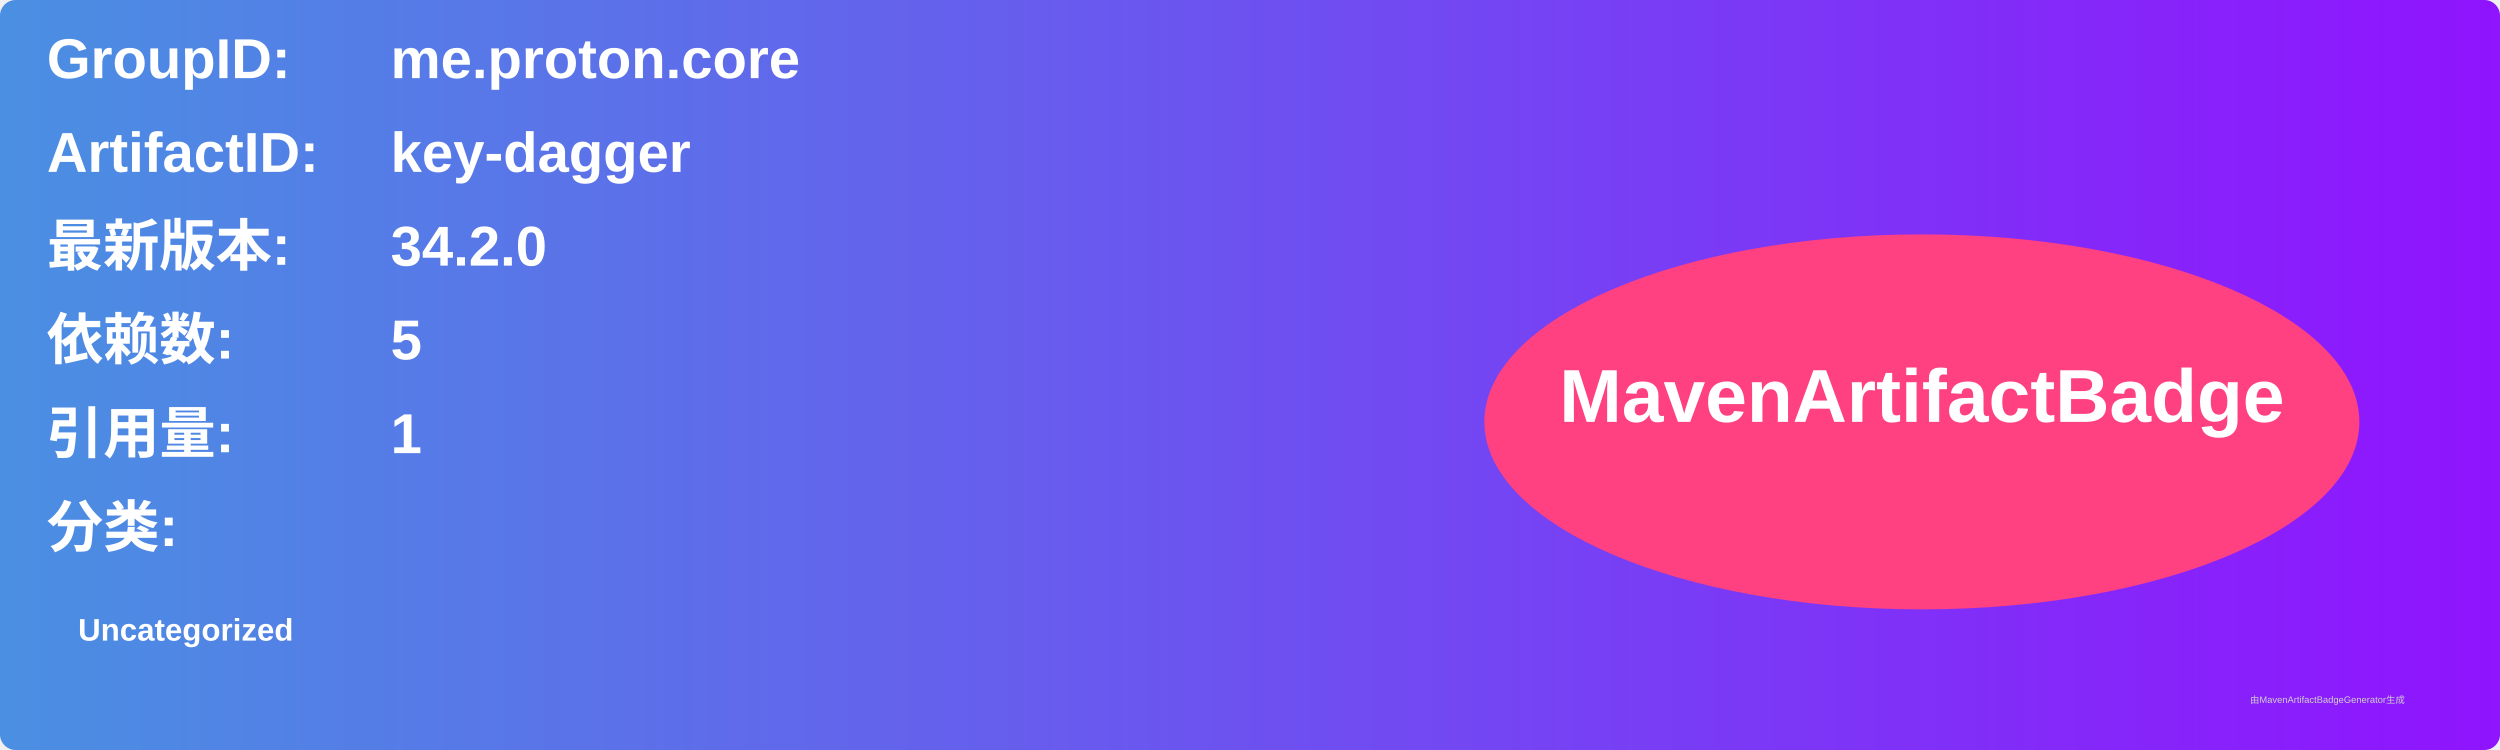
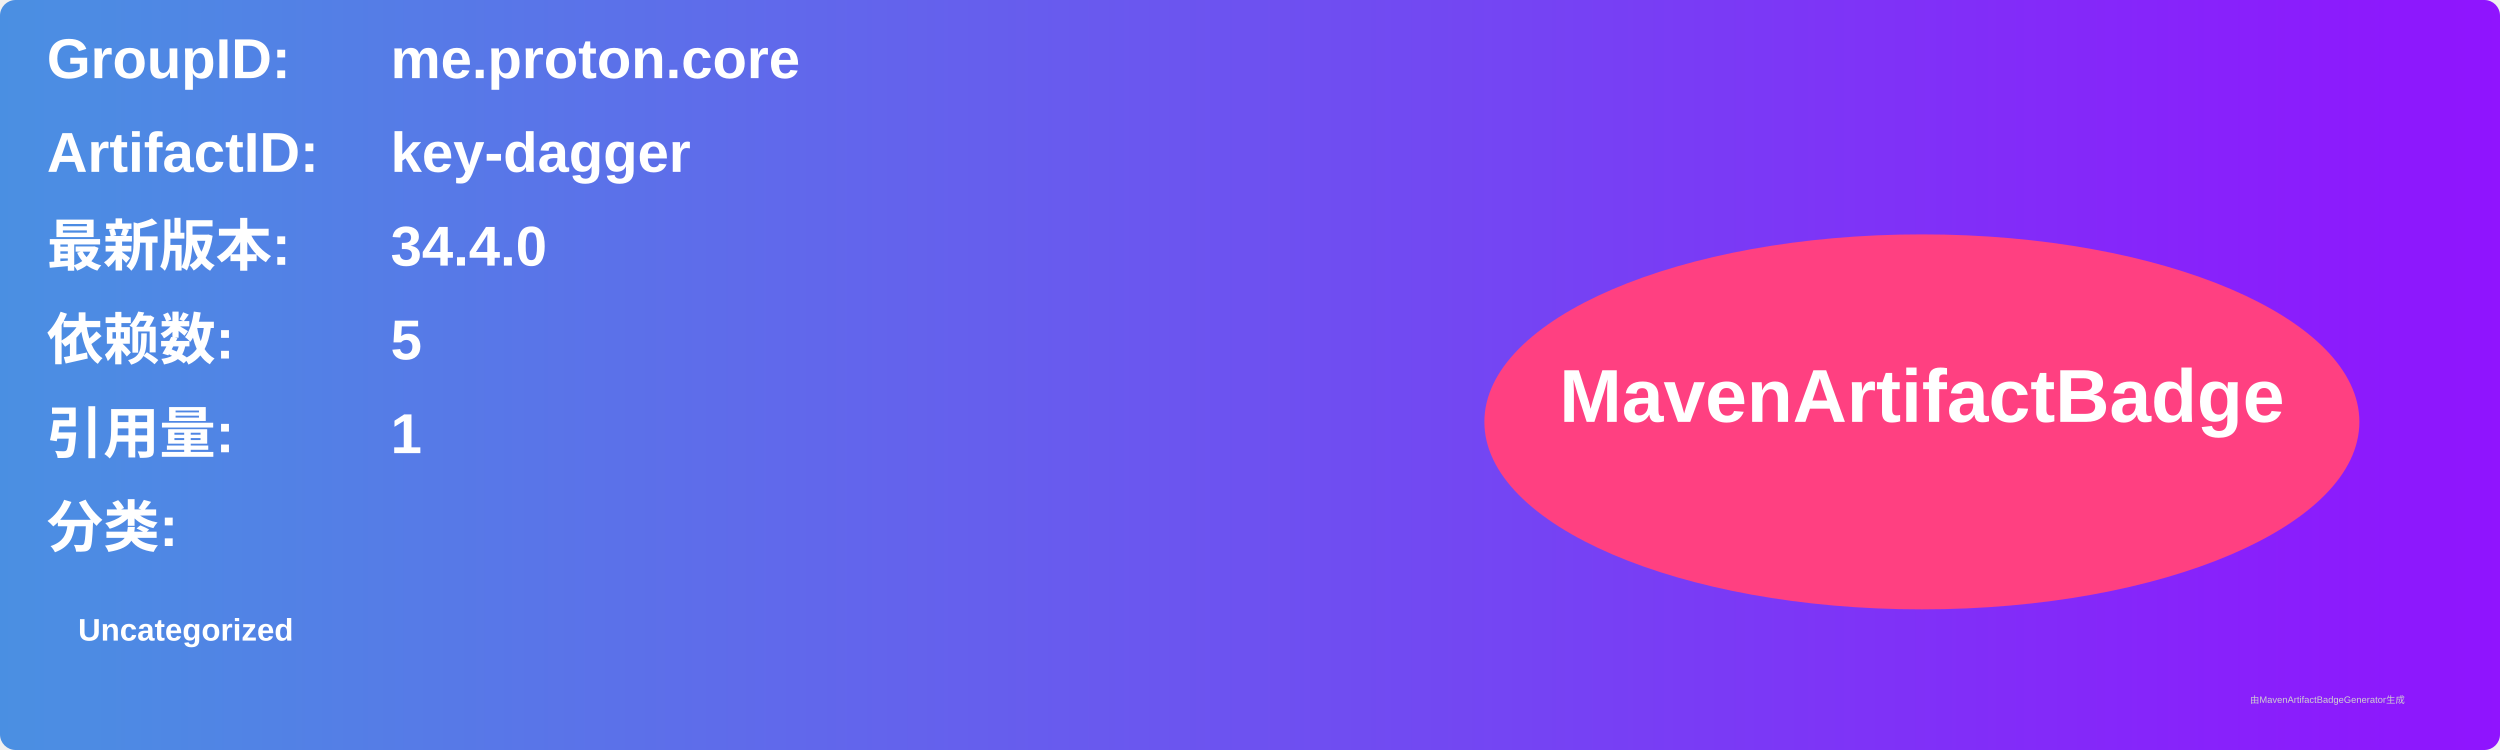
<svg xmlns="http://www.w3.org/2000/svg" width="800" height="240" viewBox="0 0 800 240">
  <linearGradient id="grad" x1="0%" y1="0%" x2="100%" y2="0%">
    <stop offset="0%" stop-color="#4a90e2" />
    <stop offset="100%" stop-color="#9013fe" />
  </linearGradient>
  <rect width="100%" height="100%" rx="5" ry="5" fill="url(#grad)" />
  <g transform="translate(15, 15)">
    <text x="0" y="10" font-family="Arial" font-size="18" fill="white" font-weight="bold" width="260">GroupID:</text>
    <text x="110" y="10" font-family="Arial" font-size="18" fill="white" font-weight="bold" width="460">me.proton.core</text>
    <text x="0" y="40" font-family="Arial" font-size="18" fill="white" font-weight="bold" width="260">ArtifactID:</text>
    <text x="110" y="40" font-family="Arial" font-size="18" fill="white" font-weight="bold" width="460">key-dagger</text>
    <text x="0" y="70" font-family="Arial" font-size="18" fill="white" font-weight="bold">最新版本:</text>
    <text x="110" y="70" font-family="Arial" font-size="18" fill="white" font-weight="bold">
-       <tspan font-weight="bold">34.2.0</tspan>
+       <tspan font-weight="bold">34.4.0</tspan>
    </text>
    <text x="0" y="100" font-family="Arial" font-size="18" fill="white" font-weight="bold">依赖数: </text>
    <text x="110" y="100" font-family="Arial" font-size="18" fill="white">
      <tspan font-weight="bold">5</tspan>
    </text>
    <text x="0" y="130" font-family="Arial" font-size="18" fill="white" font-weight="bold">引用量: </text>
    <text x="110" y="130" font-family="Arial" font-size="18" fill="white">
      <tspan font-weight="bold">1</tspan>
    </text>
    <text x="0" y="160" font-family="Arial" font-size="18" fill="white" font-weight="bold">分类:</text>
    <text x="10" y="190" font-family="Arial" font-size="10" fill="white">
      <tspan font-weight="bold">Uncategorized</tspan>
    </text>
    <ellipse cx="600" cy="120" rx="140" ry="60" fill="#ff4081" />
    <text x="600" y="120" text-anchor="middle" font-family="Arial" font-size="24" fill="white" font-weight="bold">MavenArtifactBadge</text>
  </g>
  <text x="720" y="225" font-family="Arial" font-size="3" fill="#d0d0d0">由MavenArtifactBadgeGenerator生成</text>
</svg>
